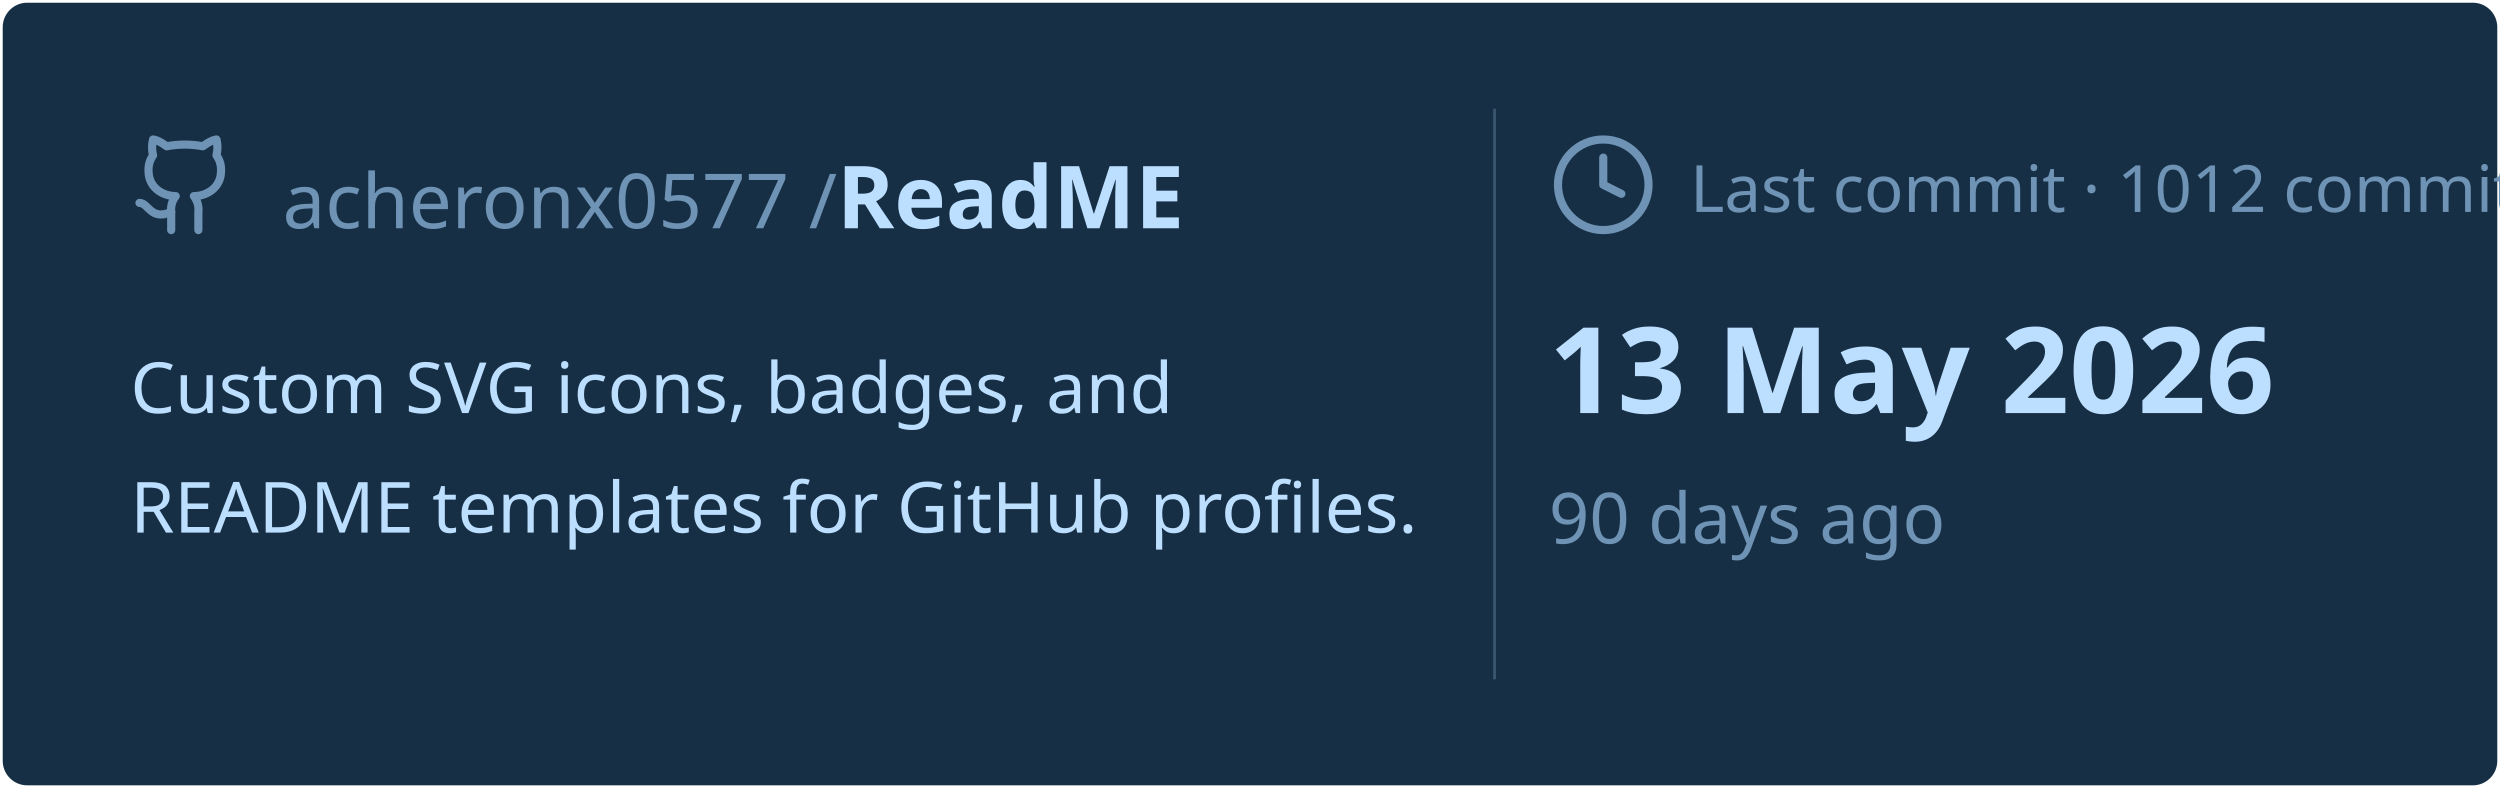
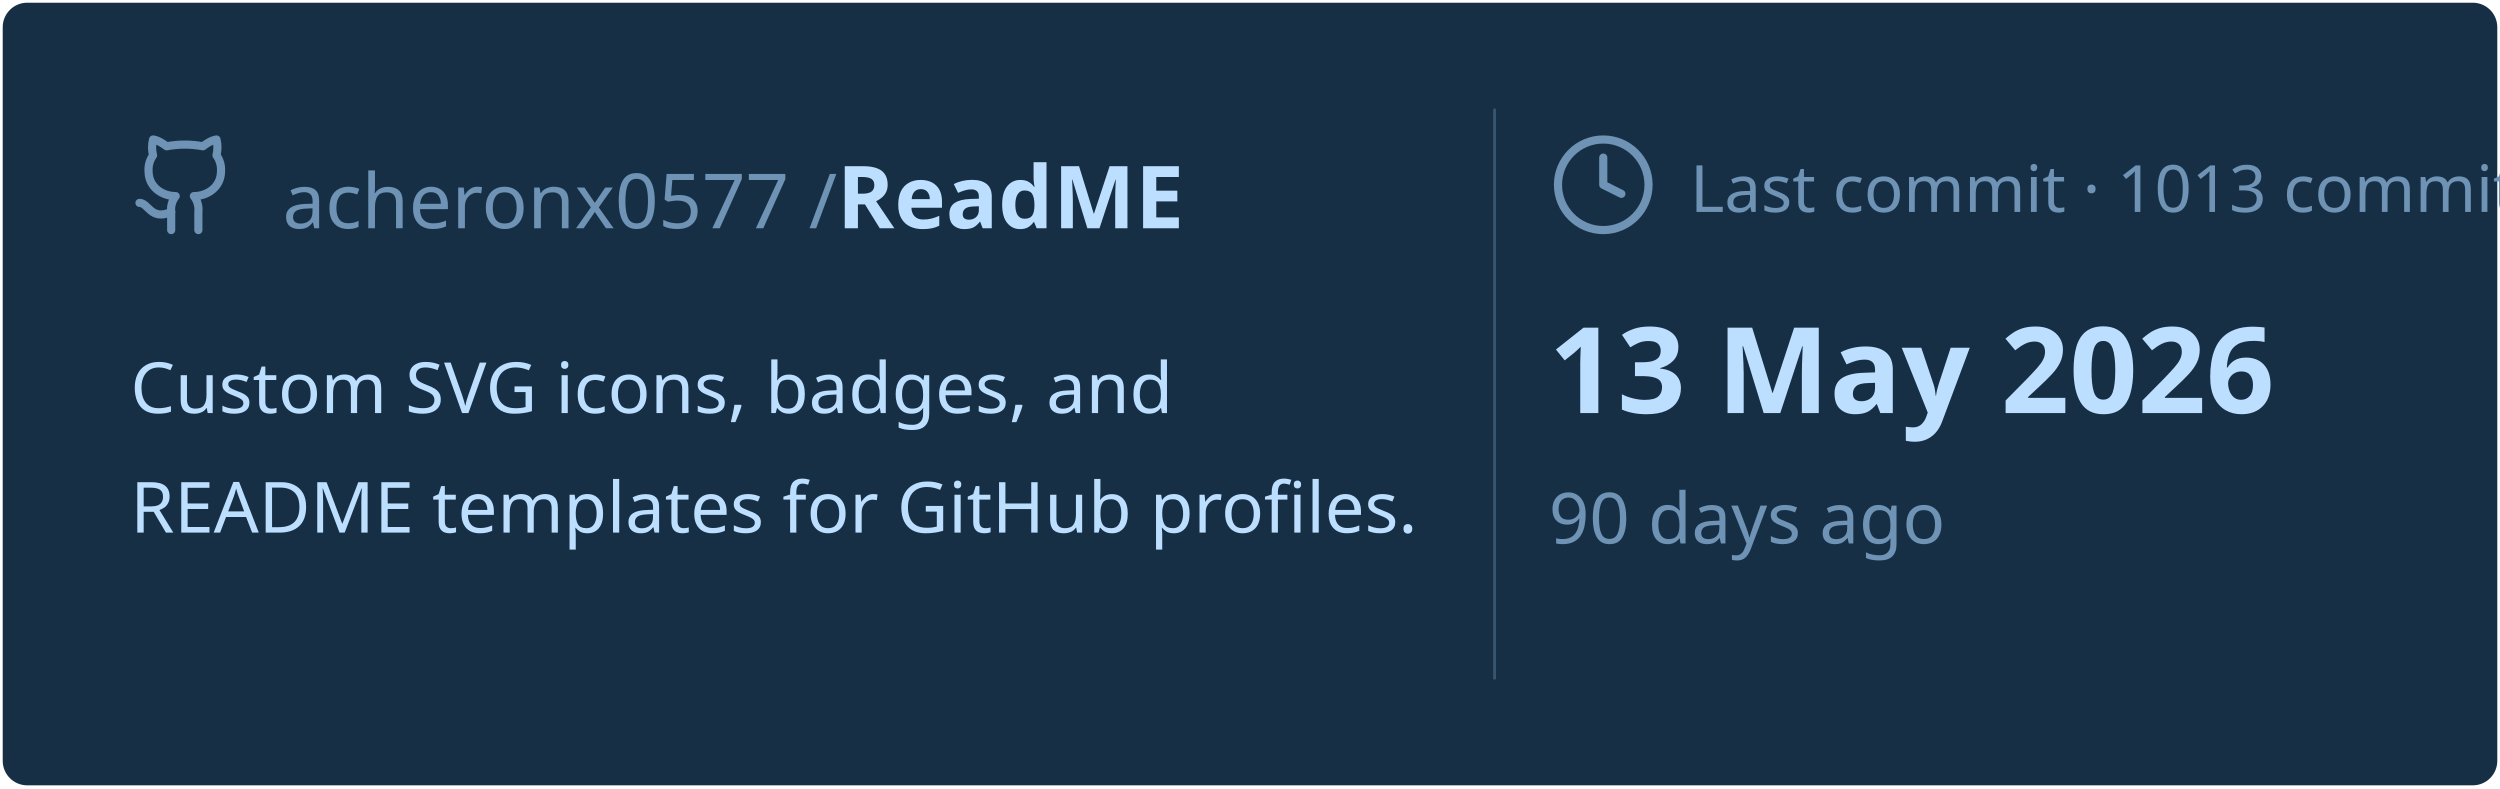
<svg xmlns="http://www.w3.org/2000/svg" viewBox="0 0 460 145" width="460px" height="145px">
  <rect stroke="#000000" stroke-opacity="0" fill="#172F45" rx="4.5" x="0.5" y="0.5" width="459" height="144" />
  <g transform="translate(24, 42)">
    <svg x="0" y="-18" width="20" height="20" viewBox="0 0 24 24" fill="none" stroke="#6E93B5" stroke-width="1.8" stroke-linecap="round" stroke-linejoin="round">
      <path d="M15 22v-4a4.8 4.8 0 0 0-1-3.5c3 0 6-2 6-5.5.08-1.25-.27-2.48-1-3.5.28-1.15.28-2.35 0-3.5 0 0-1 0-3 1.5-2.64-.5-5.36-.5-8 0C6 2 5 2 5 2c-.3 1.15-.3 2.35 0 3.5A5.403 5.403 0 0 0 4 9c0 3.5 3 5.5 6 5.5-.39.49-.68 1.05-.85 1.65-.17.6-.22 1.23-.15 1.85v4" />
      <path d="M9 18c-4.51 2-5-2-7-2" />
    </svg>
    <text x="28" y="0" font-family="&quot;Segoe UI&quot;, Ubuntu, sans-serif" font-size="14" font-weight="400" fill="#6E93B5">acheronx0577 /</text>
    <text x="130" y="0" font-family="&quot;Segoe UI&quot;, Ubuntu, sans-serif" font-size="16" font-weight="700" fill="#BDDFFF">ReadME</text>
  </g>
  <text x="24" y="76" font-family="&quot;Segoe UI&quot;, Ubuntu, sans-serif" font-size="13" font-weight="400" fill="#BDDFFF">Custom SVG icons, badges, and</text>
  <text x="24" y="98" font-family="&quot;Segoe UI&quot;, Ubuntu, sans-serif" font-size="13" font-weight="400" fill="#BDDFFF">README templates for GitHub profiles.</text>
  <line x1="275" y1="20" x2="275" y2="125" stroke="#6E93B5" stroke-width="0.5" stroke-opacity="0.4" />
  <svg x="285" y="24" width="20" height="20" viewBox="0 0 24 24" fill="none" stroke="#6E93B5" stroke-width="1.8" stroke-linecap="round" stroke-linejoin="round">
    <circle cx="12" cy="12" r="10" />
    <polyline points="12 6 12 12 16 14" />
  </svg>
-   <text x="311" y="39" font-family="&quot;Segoe UI&quot;, Ubuntu, sans-serif" font-size="12" font-weight="400" fill="#6E93B5">Last commit · 1012 commits</text>
+   <text x="311" y="39" font-family="&quot;Segoe UI&quot;, Ubuntu, sans-serif" font-size="12" font-weight="400" fill="#6E93B5">Last commit · 1013 commits</text>
  <text x="285" y="76" font-family="&quot;Segoe UI&quot;, Ubuntu, sans-serif" font-size="22" font-weight="700" fill="#BDDFFF">13 May 2026</text>
  <text x="285" y="100" font-family="&quot;Segoe UI&quot;, Ubuntu, sans-serif" font-size="13" font-weight="400" fill="#6E93B5">90 days ago</text>
</svg>
